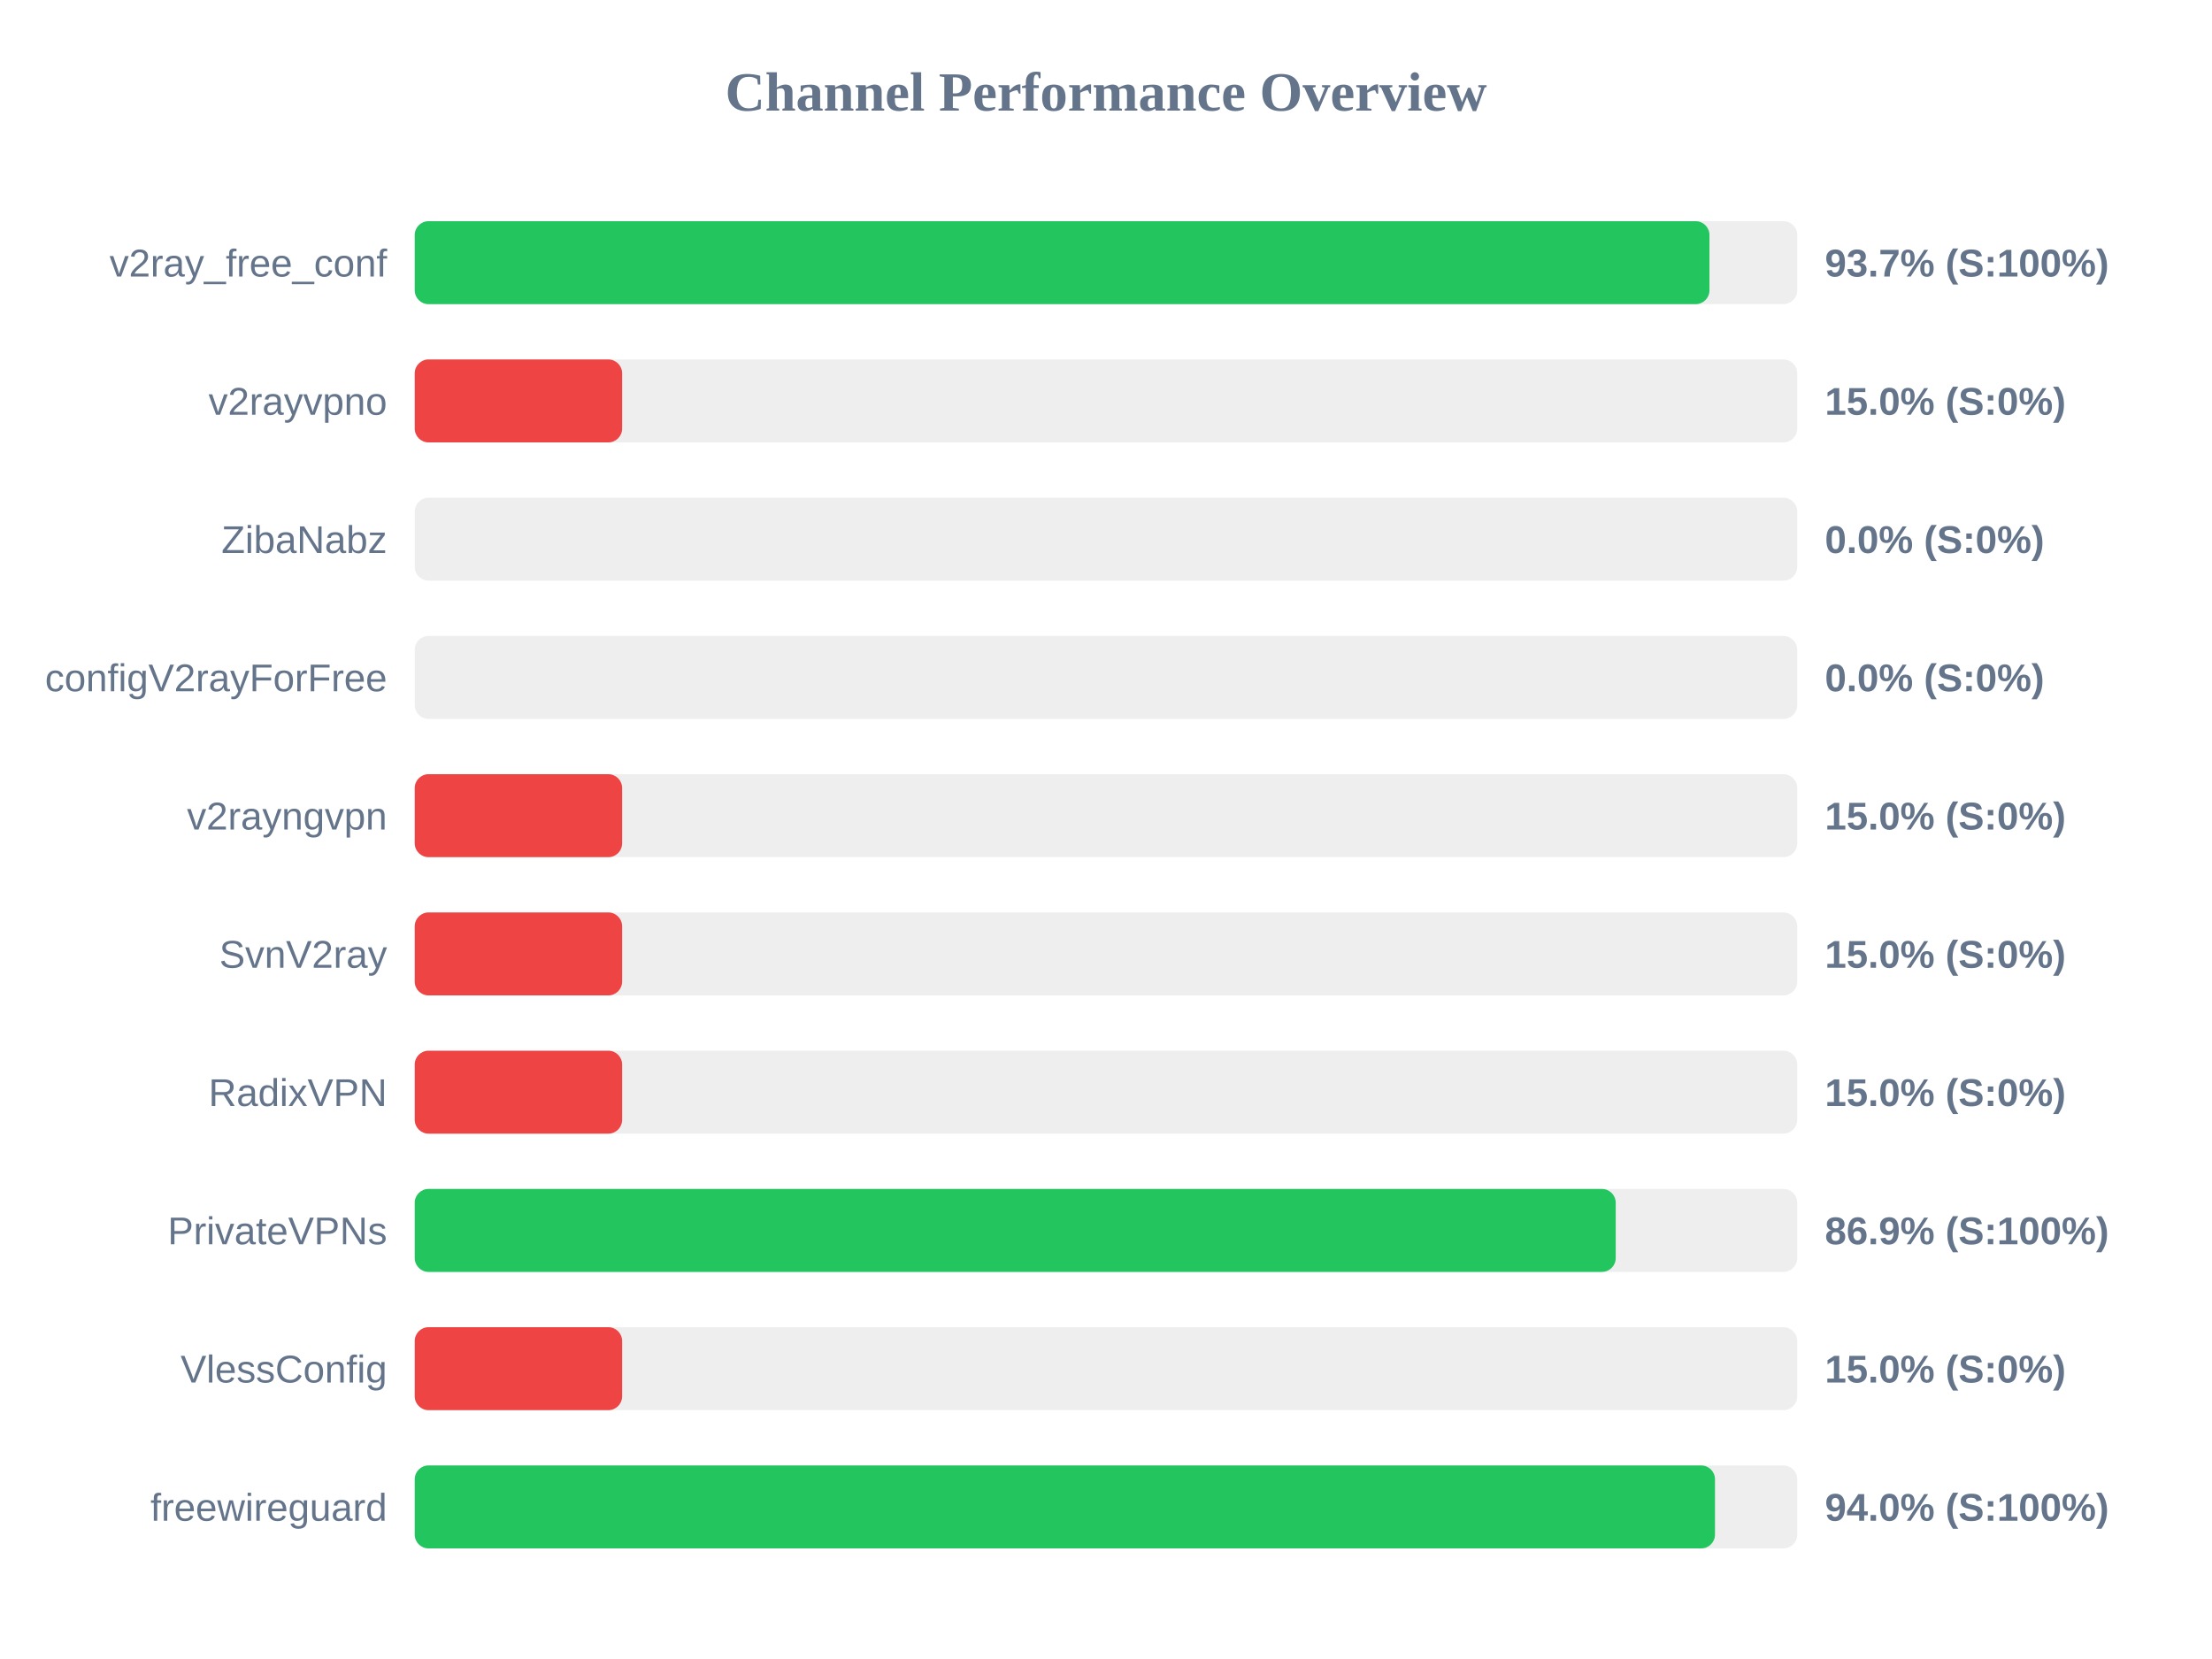
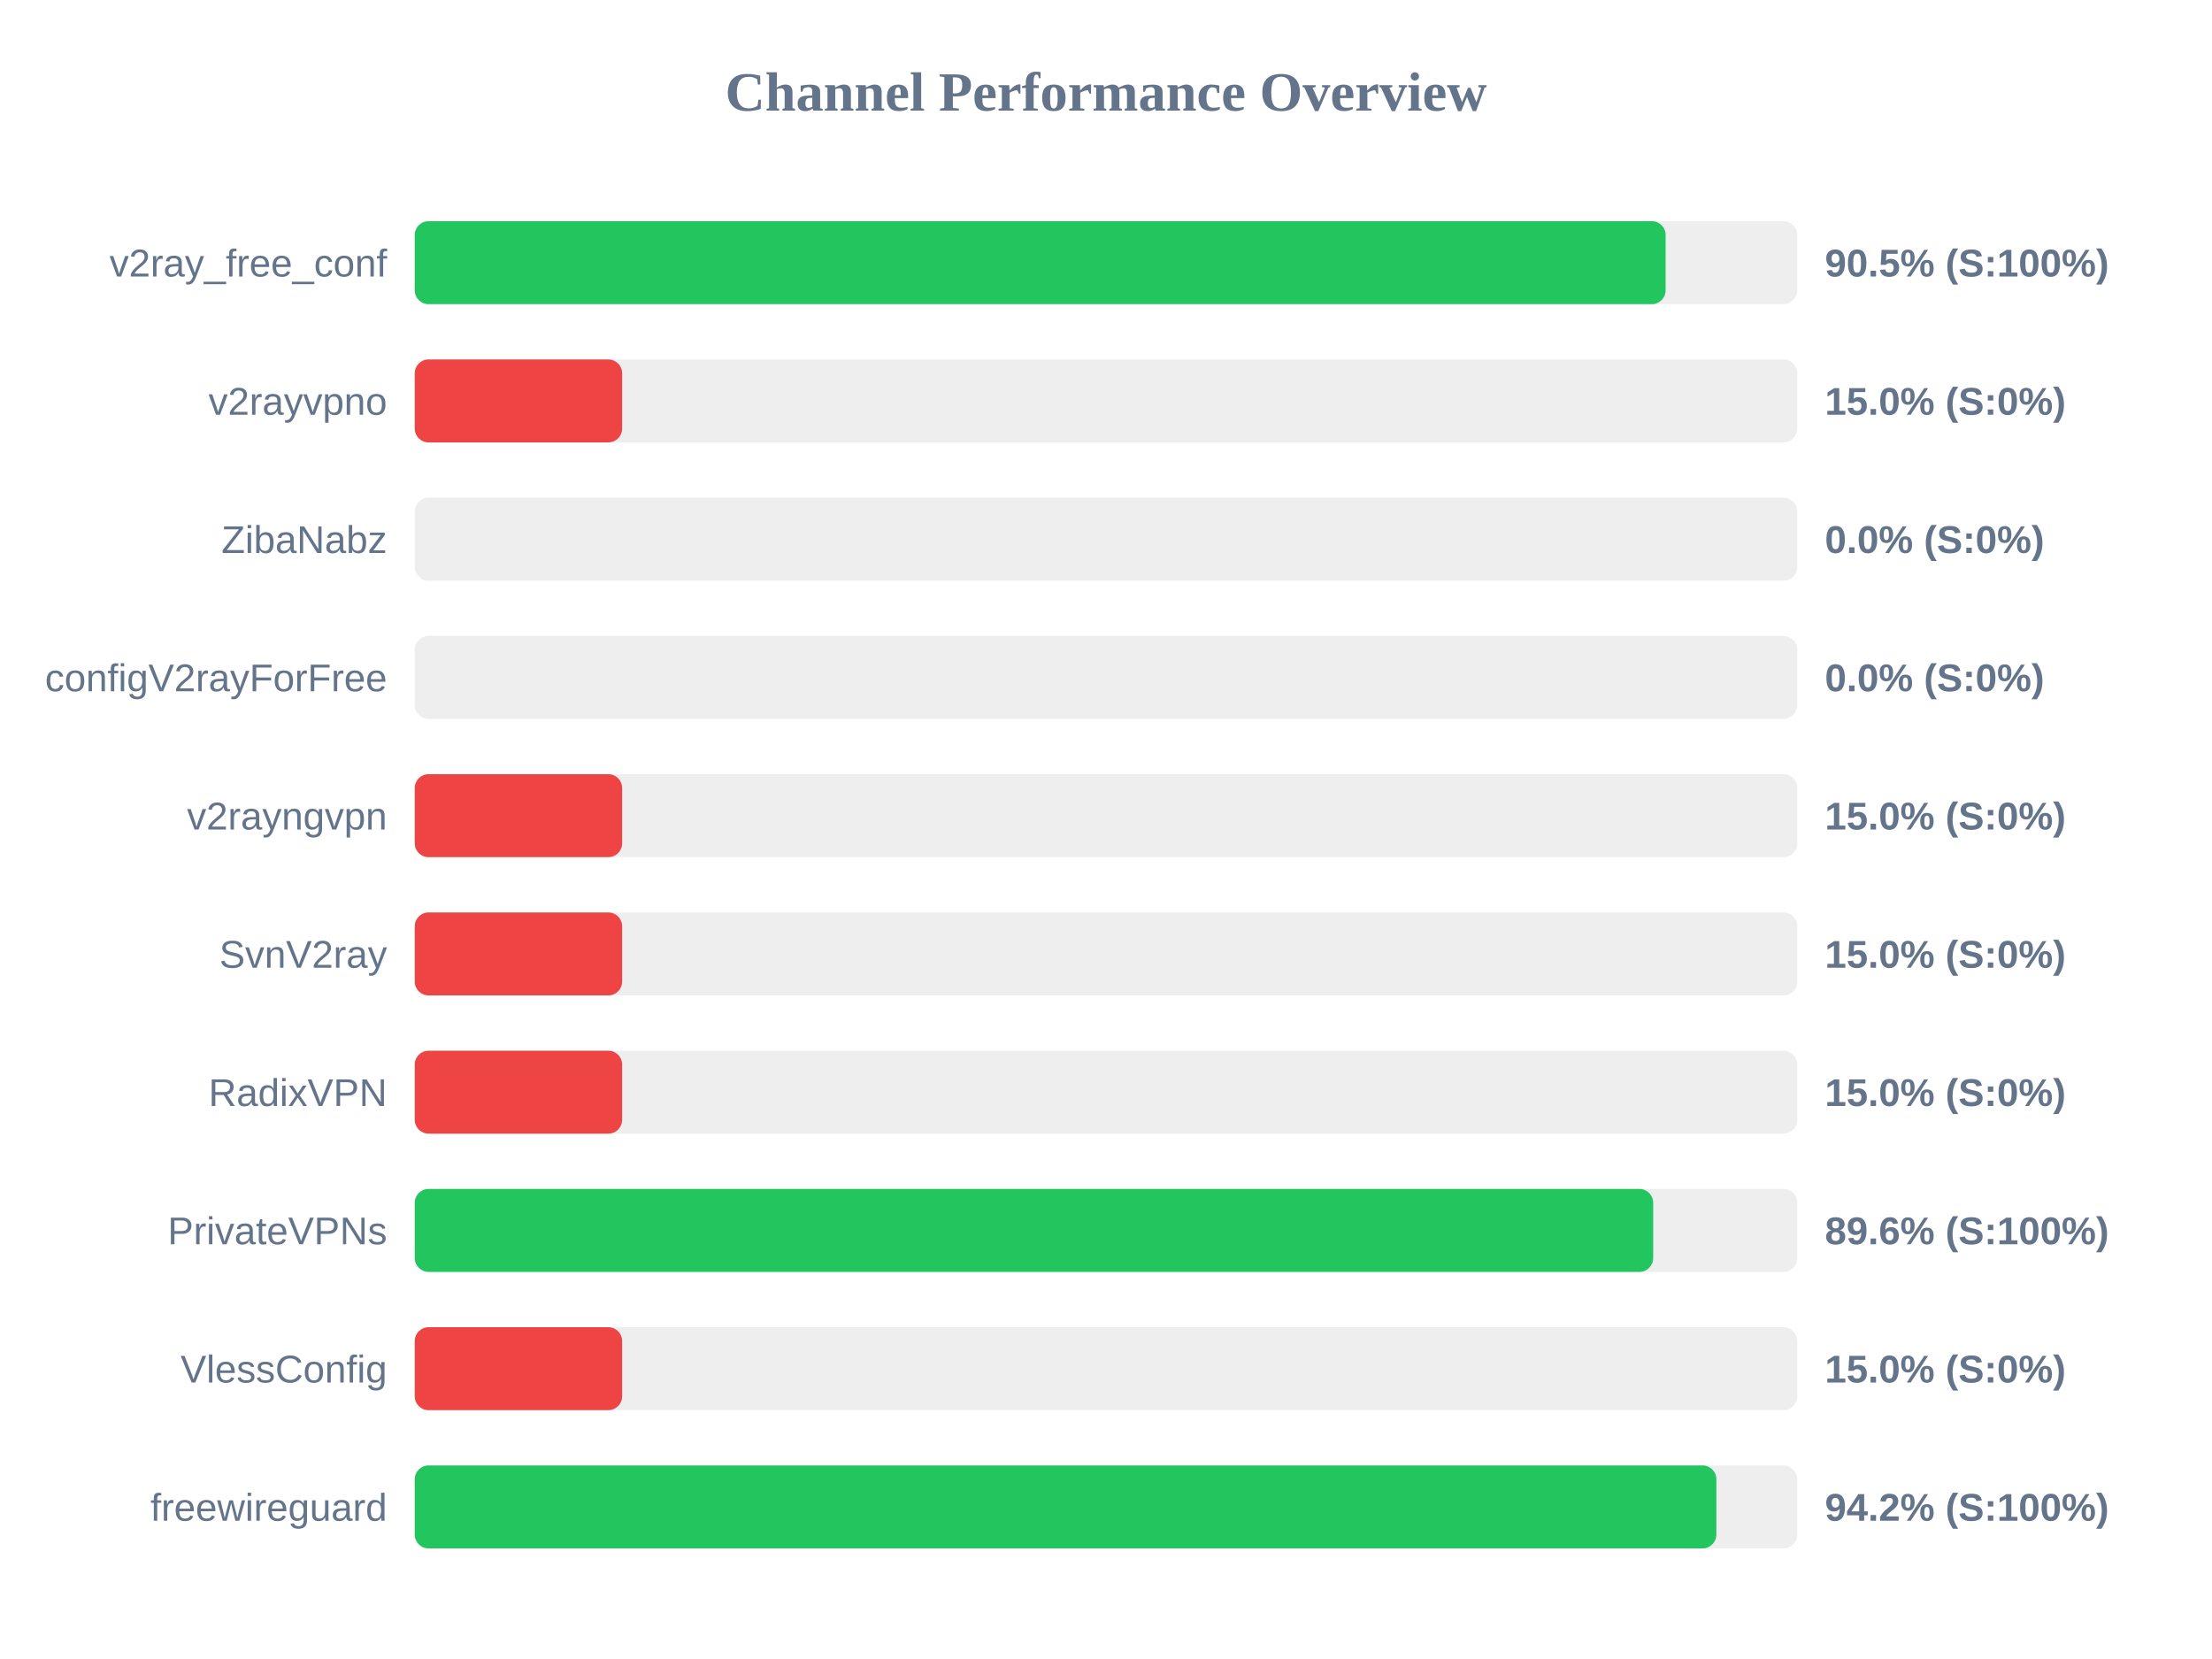
<svg xmlns="http://www.w3.org/2000/svg" width="800" height="600" version="1.1">
  <style>
        .row { font: 14px Arial; fill: #64748b; }
        .score { font: bold 14px Arial; fill: #64748b; }
    </style>
  <text x="400" y="40" text-anchor="middle" font-size="20px" font-weight="bold" fill="#64748b">Channel Performance Overview</text>
  <rect x="150" y="80" width="500" height="30" fill="#eee" rx="5" />
-   <rect x="150" y="80" width="468.25" height="30" fill="#22c55e" rx="5" />
+   <rect x="150" y="80" width="452.4" height="30" fill="#22c55e" rx="5" />
  <text x="140" y="100" text-anchor="end" class="row">v2ray_free_conf</text>
-   <text x="660" y="100" text-anchor="start" class="score">93.7% (S:100%)</text>
+   <text x="660" y="100" text-anchor="start" class="score">90.5% (S:100%)</text>
  <rect x="150" y="130" width="500" height="30" fill="#eee" rx="5" />
  <rect x="150" y="130" width="75.0" height="30" fill="#ef4444" rx="5" />
  <text x="140" y="150" text-anchor="end" class="row">v2rayvpno</text>
  <text x="660" y="150" text-anchor="start" class="score">15.0% (S:0%)</text>
  <rect x="150" y="180" width="500" height="30" fill="#eee" rx="5" />
  <rect x="150" y="180" width="0.0" height="30" fill="#ef4444" rx="5" />
  <text x="140" y="200" text-anchor="end" class="row">ZibaNabz</text>
  <text x="660" y="200" text-anchor="start" class="score">0.0% (S:0%)</text>
  <rect x="150" y="230" width="500" height="30" fill="#eee" rx="5" />
  <rect x="150" y="230" width="0.0" height="30" fill="#ef4444" rx="5" />
  <text x="140" y="250" text-anchor="end" class="row">configV2rayForFree</text>
  <text x="660" y="250" text-anchor="start" class="score">0.0% (S:0%)</text>
  <rect x="150" y="280" width="500" height="30" fill="#eee" rx="5" />
  <rect x="150" y="280" width="75.0" height="30" fill="#ef4444" rx="5" />
  <text x="140" y="300" text-anchor="end" class="row">v2rayngvpn</text>
  <text x="660" y="300" text-anchor="start" class="score">15.0% (S:0%)</text>
  <rect x="150" y="330" width="500" height="30" fill="#eee" rx="5" />
  <rect x="150" y="330" width="75.0" height="30" fill="#ef4444" rx="5" />
  <text x="140" y="350" text-anchor="end" class="row">SvnV2ray</text>
  <text x="660" y="350" text-anchor="start" class="score">15.0% (S:0%)</text>
  <rect x="150" y="380" width="500" height="30" fill="#eee" rx="5" />
  <rect x="150" y="380" width="75.0" height="30" fill="#ef4444" rx="5" />
  <text x="140" y="400" text-anchor="end" class="row">RadixVPN</text>
  <text x="660" y="400" text-anchor="start" class="score">15.0% (S:0%)</text>
  <rect x="150" y="430" width="500" height="30" fill="#eee" rx="5" />
-   <rect x="150" y="430" width="434.35" height="30" fill="#22c55e" rx="5" />
+   <rect x="150" y="430" width="447.9" height="30" fill="#22c55e" rx="5" />
  <text x="140" y="450" text-anchor="end" class="row">PrivateVPNs</text>
-   <text x="660" y="450" text-anchor="start" class="score">86.9% (S:100%)</text>
+   <text x="660" y="450" text-anchor="start" class="score">89.6% (S:100%)</text>
  <rect x="150" y="480" width="500" height="30" fill="#eee" rx="5" />
  <rect x="150" y="480" width="75.0" height="30" fill="#ef4444" rx="5" />
  <text x="140" y="500" text-anchor="end" class="row">VlessConfig</text>
  <text x="660" y="500" text-anchor="start" class="score">15.0% (S:0%)</text>
  <rect x="150" y="530" width="500" height="30" fill="#eee" rx="5" />
-   <rect x="150" y="530" width="470.25" height="30" fill="#22c55e" rx="5" />
+   <rect x="150" y="530" width="470.75" height="30" fill="#22c55e" rx="5" />
  <text x="140" y="550" text-anchor="end" class="row">freewireguard</text>
-   <text x="660" y="550" text-anchor="start" class="score">94.0% (S:100%)</text>
+   <text x="660" y="550" text-anchor="start" class="score">94.2% (S:100%)</text>
</svg>
